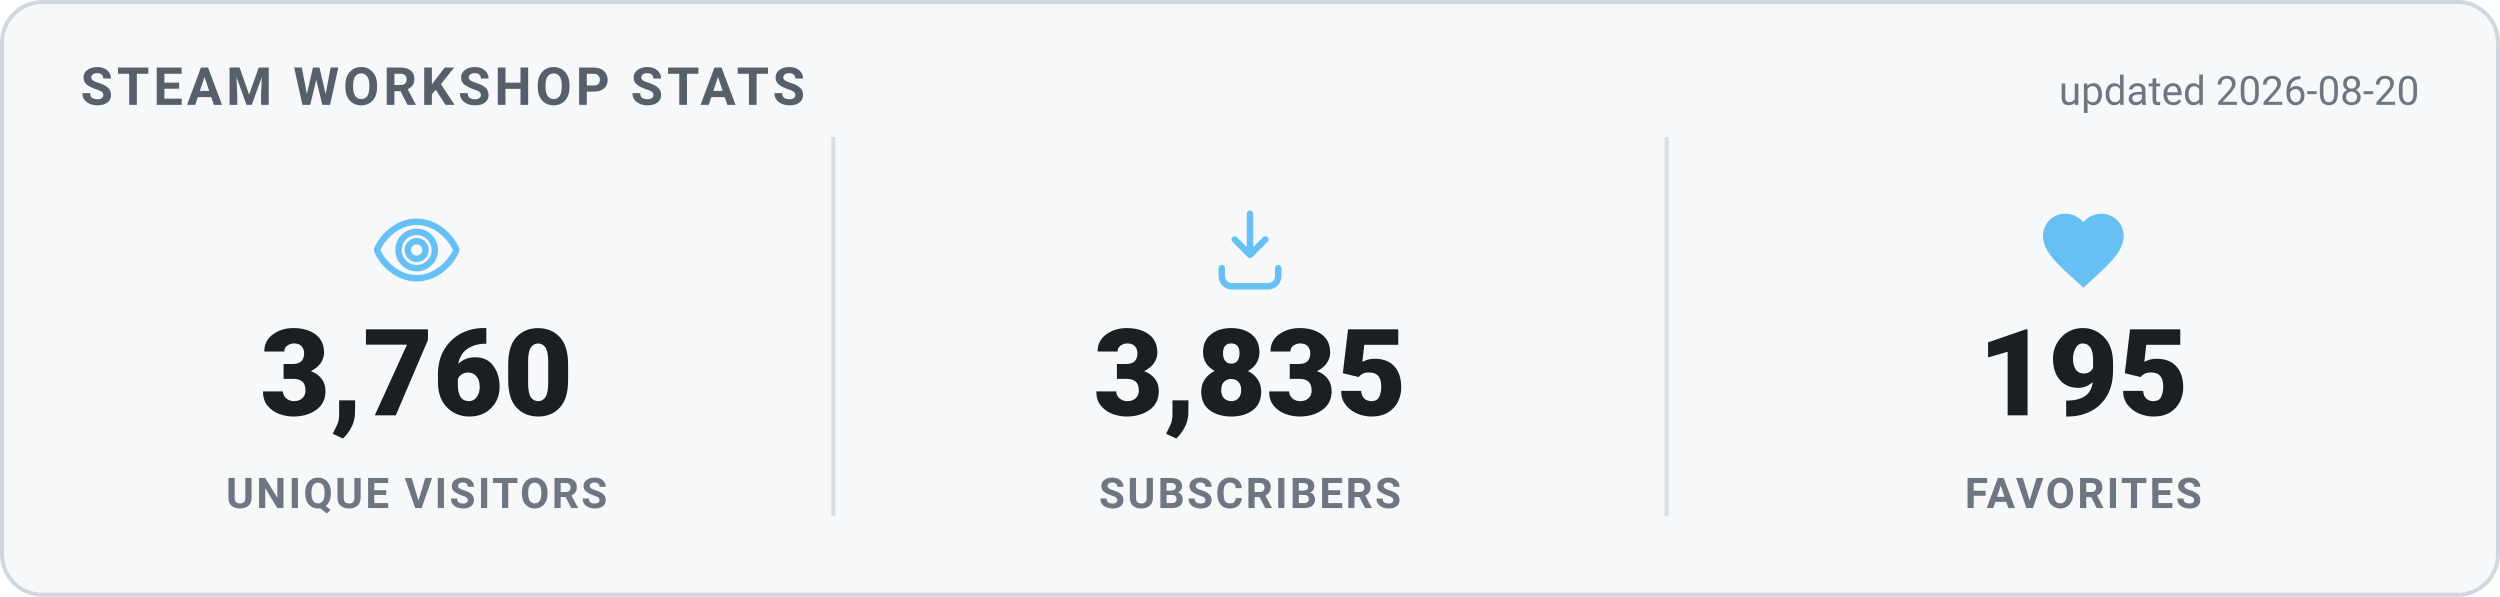
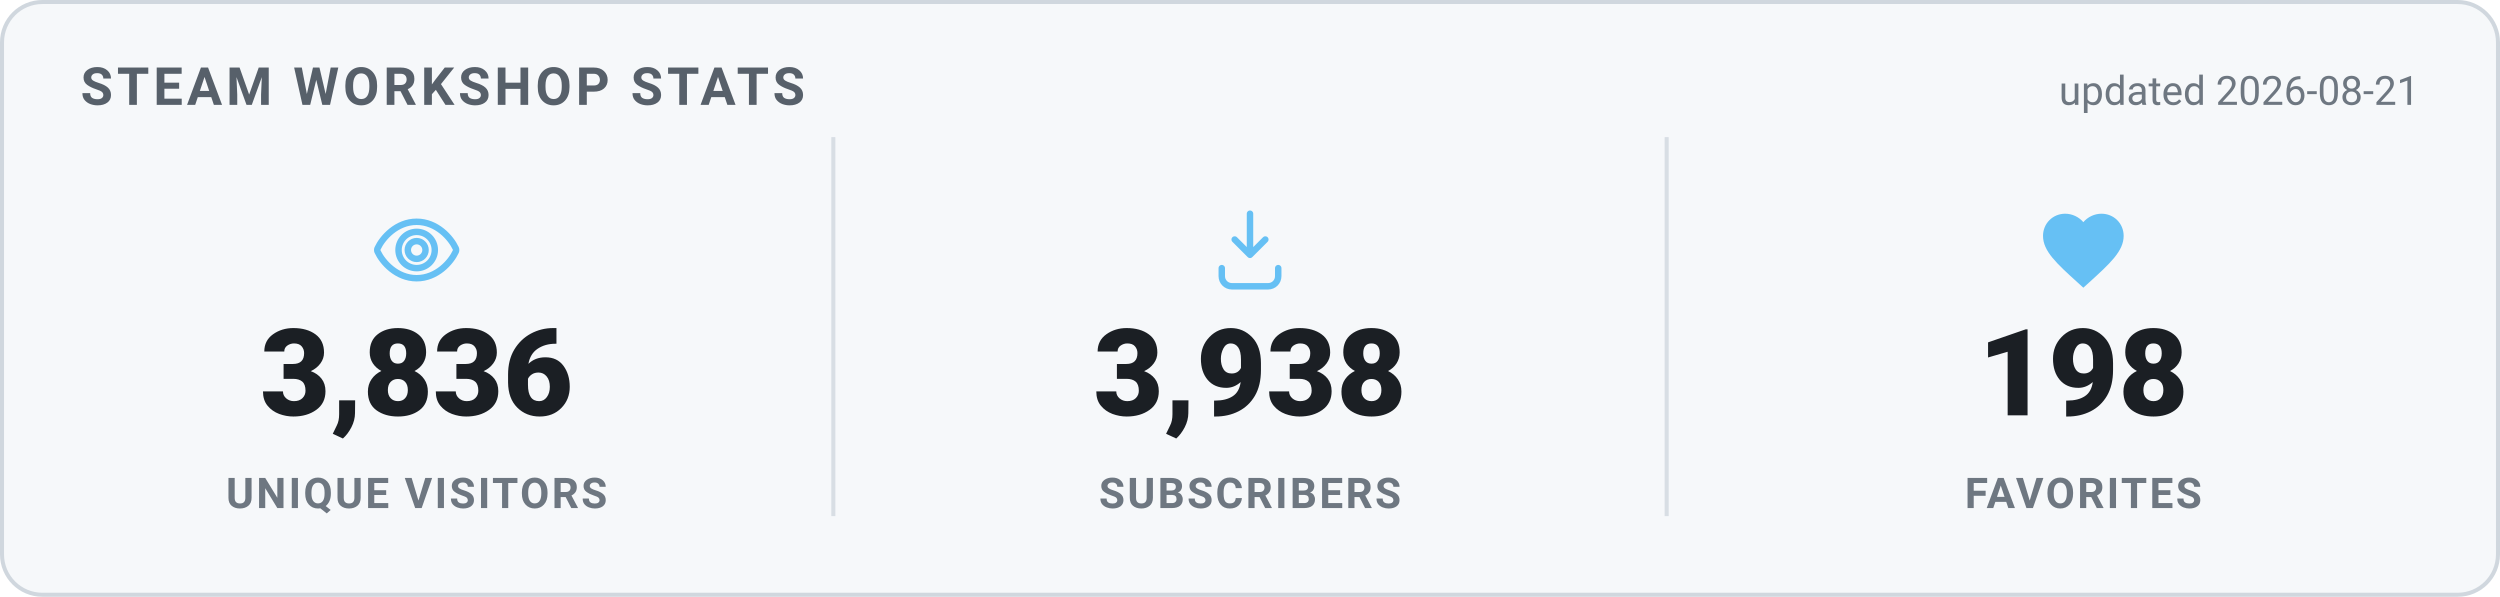
<svg xmlns="http://www.w3.org/2000/svg" width="620" height="148" viewBox="0 0 620 148" role="img" aria-label="Steam Workshop stats">
  <style>
    .card { fill: #f6f8fa; stroke: #d0d7de; }
    .heading { fill: #57606a; }
    .value { fill: #1b1f24; }
    .label { fill: #6e7781; }
    .divider { stroke: #d8dee4; }
    .updated { fill: #6e7781; }
    @media (prefers-color-scheme: dark) {
      .card { fill: #0d1420; stroke: #30485f; }
      .heading { fill: #66c0f4; }
      .value { fill: #e8f1f8; }
      .label { fill: #8f98a0; }
      .divider { stroke: #1f2f3f; }
      .updated { fill: #8f98a0; }
    }
    text { font-family: -apple-system, "Segoe UI", Roboto, Helvetica, Arial, sans-serif; }
    .heading { font-size: 13px; font-weight: 700; letter-spacing: 1px; }
    .value { font-size: 30px; font-weight: 800; }
    .label { font-size: 10.5px; font-weight: 600; letter-spacing: 0.6px; }
    .updated { font-size: 10px; }
  </style>
  <rect x="0.5" y="0.5" width="619" height="147" rx="10" class="card" stroke-width="1" />
  <text x="20" y="26" class="heading">STEAM WORKSHOP STATS</text>
-   <text x="600" y="26" text-anchor="end" class="updated">updated 2026-08-20</text>
+   <text x="600" y="26" text-anchor="end" class="updated">updated 2026-08-21</text>
  <g transform="translate(91.33333,50) scale(1)" fill="none" stroke="#66c0f4" stroke-width="1.6" stroke-linecap="round" stroke-linejoin="round">
    <path d="M12 5c-5 0-8.5 4-9.7 6.6a1 1 0 0 0 0 .8C3.5 15 7 19 12 19s8.5-4 9.7-6.6a1 1 0 0 0 0-.8C20.5 9 17 5 12 5Zm0 11.5a4.5 4.5 0 1 1 0-9 4.5 4.5 0 0 1 0 9Z" />
    <circle cx="12" cy="12" r="2.2" />
  </g>
-   <text x="103.333" y="103" text-anchor="middle" class="value">3,760</text>
+   <text x="103.333" y="103" text-anchor="middle" class="value">3,836</text>
  <text x="103.333" y="126" text-anchor="middle" class="label">UNIQUE VISITORS</text>
  <line x1="206.667" y1="34" x2="206.667" y2="128" class="divider" />
  <g transform="translate(298,50) scale(1)" fill="none" stroke="#66c0f4" stroke-width="1.6" stroke-linecap="round" stroke-linejoin="round">
    <path d="M12 3v10.2m0 0-3.8-3.8M12 13.2l3.8-3.8" />
    <path d="M5 16.5v2A2.5 2.5 0 0 0 7.5 21h9a2.5 2.5 0 0 0 2.5-2.5v-2" />
  </g>
-   <text x="310" y="103" text-anchor="middle" class="value">3,835</text>
+   <text x="310" y="103" text-anchor="middle" class="value">3,938</text>
  <text x="310" y="126" text-anchor="middle" class="label">SUBSCRIBERS</text>
  <line x1="413.333" y1="34" x2="413.333" y2="128" class="divider" />
  <g transform="translate(504.6667,50) scale(1)" fill="#66c0f4" stroke="none">
    <path d="M12 21.35l-1.45-1.32C5.4 15.36 2 12.28 2 8.5 2 5.42 4.42 3 7.5 3c1.74 0 3.41.81 4.5 2.09C13.09 3.81 14.76 3 16.5 3 19.58 3 22 5.42 22 8.5c0 3.78-3.4 6.86-8.55 11.54L12 21.35z" />
  </g>
-   <text x="516.667" y="103" text-anchor="middle" class="value">195</text>
+   <text x="516.667" y="103" text-anchor="middle" class="value">198</text>
  <text x="516.667" y="126" text-anchor="middle" class="label">FAVORITES</text>
</svg>
